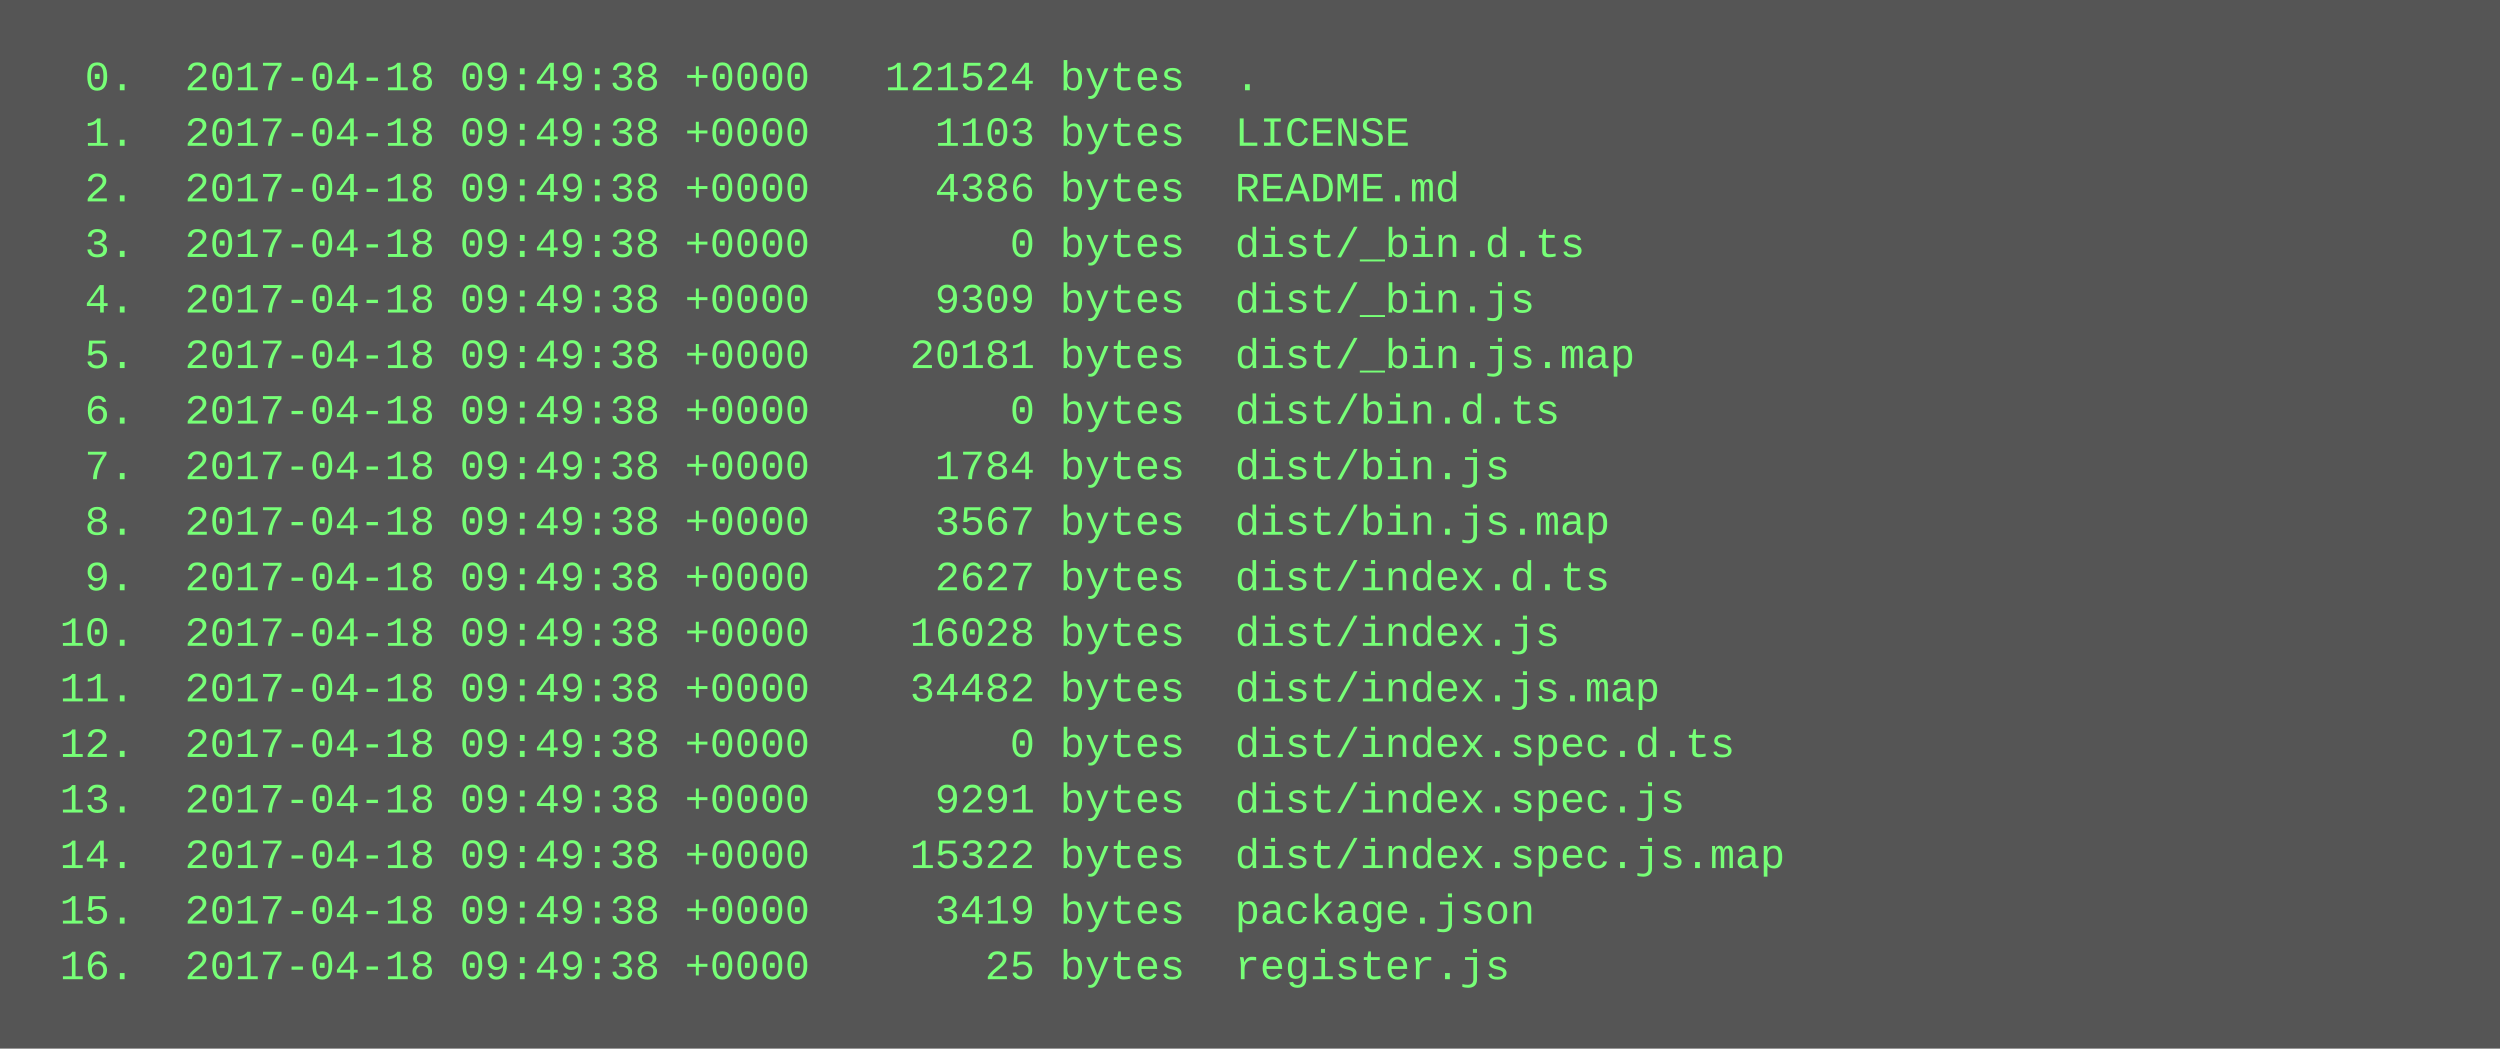
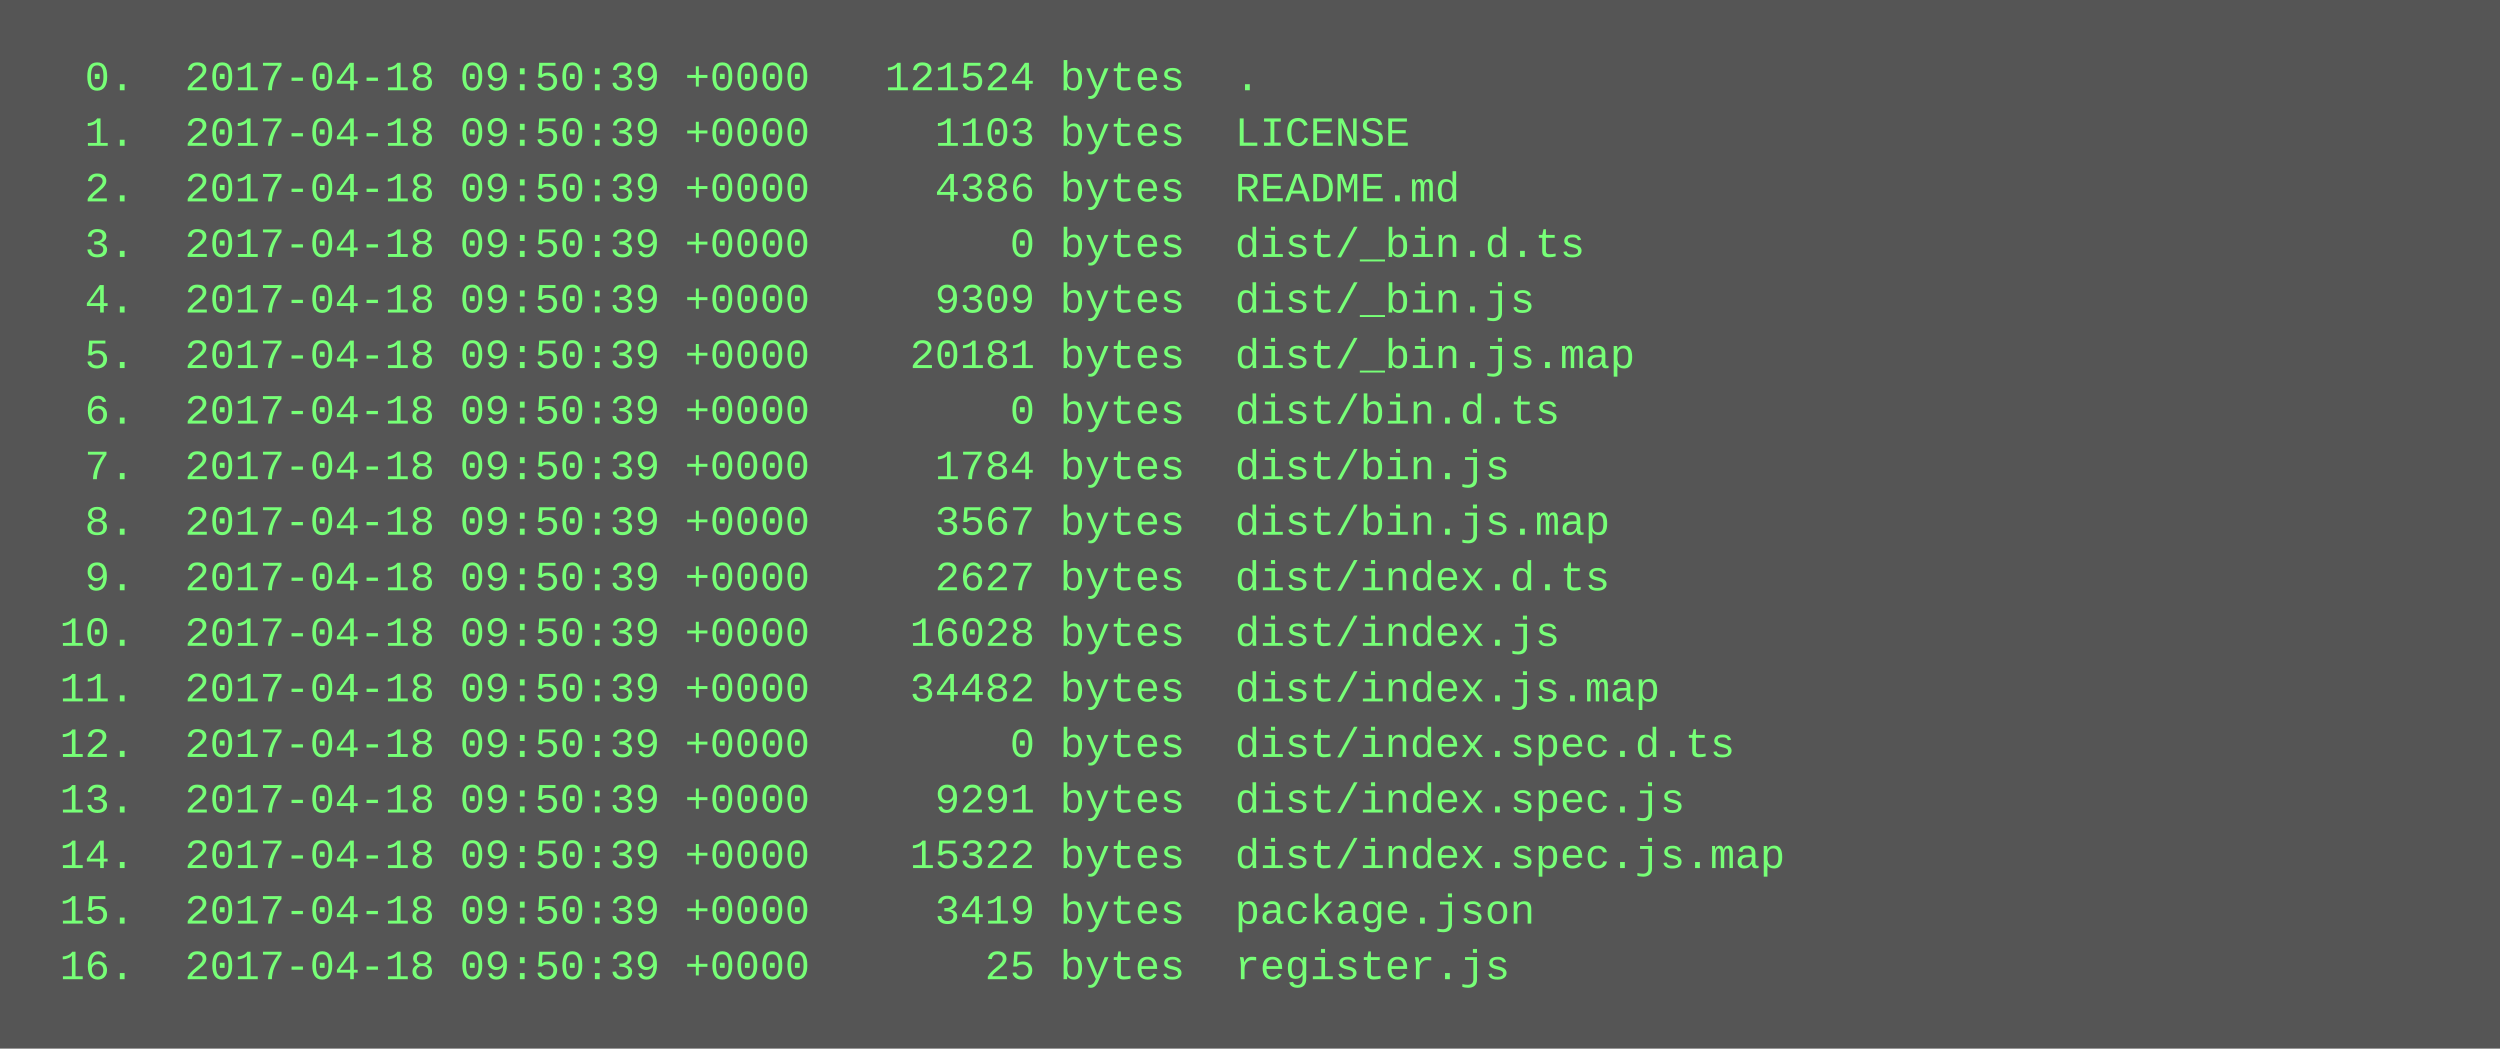
<svg xmlns="http://www.w3.org/2000/svg" height="302" width="720">
  <rect height="302" fill="#555" width="720" />
  <text fill="#7f7" font-family="Courier New" font-size="12" xml:space="preserve">
-     <tspan x="10" y="26">  0.  2017-04-18 09:49:38 +0000   121524 bytes  .</tspan>
-     <tspan x="10" y="42">  1.  2017-04-18 09:49:38 +0000     1103 bytes  LICENSE</tspan>
-     <tspan x="10" y="58">  2.  2017-04-18 09:49:38 +0000     4386 bytes  README.md</tspan>
-     <tspan x="10" y="74">  3.  2017-04-18 09:49:38 +0000        0 bytes  dist/_bin.d.ts</tspan>
-     <tspan x="10" y="90">  4.  2017-04-18 09:49:38 +0000     9309 bytes  dist/_bin.js</tspan>
-     <tspan x="10" y="106">  5.  2017-04-18 09:49:38 +0000    20181 bytes  dist/_bin.js.map</tspan>
-     <tspan x="10" y="122">  6.  2017-04-18 09:49:38 +0000        0 bytes  dist/bin.d.ts</tspan>
-     <tspan x="10" y="138">  7.  2017-04-18 09:49:38 +0000     1784 bytes  dist/bin.js</tspan>
-     <tspan x="10" y="154">  8.  2017-04-18 09:49:38 +0000     3567 bytes  dist/bin.js.map</tspan>
-     <tspan x="10" y="170">  9.  2017-04-18 09:49:38 +0000     2627 bytes  dist/index.d.ts</tspan>
-     <tspan x="10" y="186"> 10.  2017-04-18 09:49:38 +0000    16028 bytes  dist/index.js</tspan>
-     <tspan x="10" y="202"> 11.  2017-04-18 09:49:38 +0000    34482 bytes  dist/index.js.map</tspan>
-     <tspan x="10" y="218"> 12.  2017-04-18 09:49:38 +0000        0 bytes  dist/index.spec.d.ts</tspan>
-     <tspan x="10" y="234"> 13.  2017-04-18 09:49:38 +0000     9291 bytes  dist/index.spec.js</tspan>
-     <tspan x="10" y="250"> 14.  2017-04-18 09:49:38 +0000    15322 bytes  dist/index.spec.js.map</tspan>
-     <tspan x="10" y="266"> 15.  2017-04-18 09:49:38 +0000     3419 bytes  package.json</tspan>
-     <tspan x="10" y="282"> 16.  2017-04-18 09:49:38 +0000       25 bytes  register.js</tspan>
+     <tspan x="10" y="26">  0.  2017-04-18 09:50:39 +0000   121524 bytes  .</tspan>
+     <tspan x="10" y="42">  1.  2017-04-18 09:50:39 +0000     1103 bytes  LICENSE</tspan>
+     <tspan x="10" y="58">  2.  2017-04-18 09:50:39 +0000     4386 bytes  README.md</tspan>
+     <tspan x="10" y="74">  3.  2017-04-18 09:50:39 +0000        0 bytes  dist/_bin.d.ts</tspan>
+     <tspan x="10" y="90">  4.  2017-04-18 09:50:39 +0000     9309 bytes  dist/_bin.js</tspan>
+     <tspan x="10" y="106">  5.  2017-04-18 09:50:39 +0000    20181 bytes  dist/_bin.js.map</tspan>
+     <tspan x="10" y="122">  6.  2017-04-18 09:50:39 +0000        0 bytes  dist/bin.d.ts</tspan>
+     <tspan x="10" y="138">  7.  2017-04-18 09:50:39 +0000     1784 bytes  dist/bin.js</tspan>
+     <tspan x="10" y="154">  8.  2017-04-18 09:50:39 +0000     3567 bytes  dist/bin.js.map</tspan>
+     <tspan x="10" y="170">  9.  2017-04-18 09:50:39 +0000     2627 bytes  dist/index.d.ts</tspan>
+     <tspan x="10" y="186"> 10.  2017-04-18 09:50:39 +0000    16028 bytes  dist/index.js</tspan>
+     <tspan x="10" y="202"> 11.  2017-04-18 09:50:39 +0000    34482 bytes  dist/index.js.map</tspan>
+     <tspan x="10" y="218"> 12.  2017-04-18 09:50:39 +0000        0 bytes  dist/index.spec.d.ts</tspan>
+     <tspan x="10" y="234"> 13.  2017-04-18 09:50:39 +0000     9291 bytes  dist/index.spec.js</tspan>
+     <tspan x="10" y="250"> 14.  2017-04-18 09:50:39 +0000    15322 bytes  dist/index.spec.js.map</tspan>
+     <tspan x="10" y="266"> 15.  2017-04-18 09:50:39 +0000     3419 bytes  package.json</tspan>
+     <tspan x="10" y="282"> 16.  2017-04-18 09:50:39 +0000       25 bytes  register.js</tspan>
  </text>
</svg>
